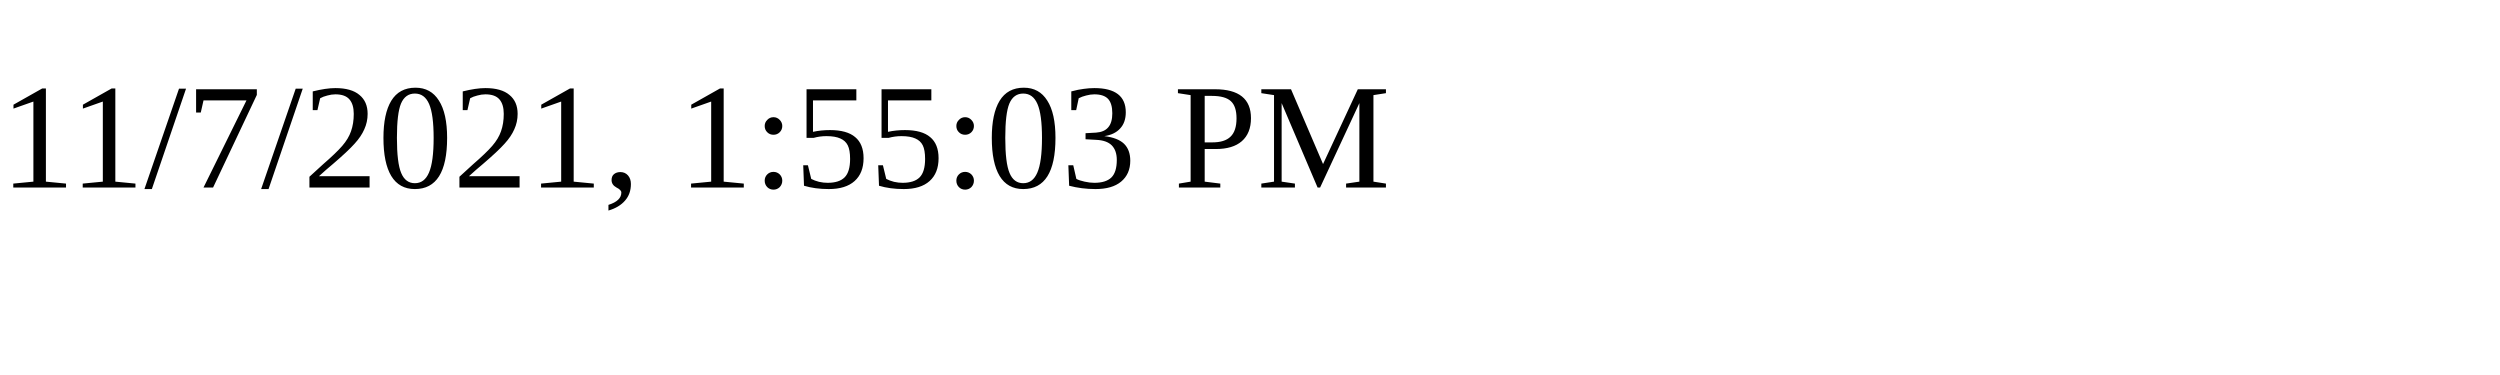
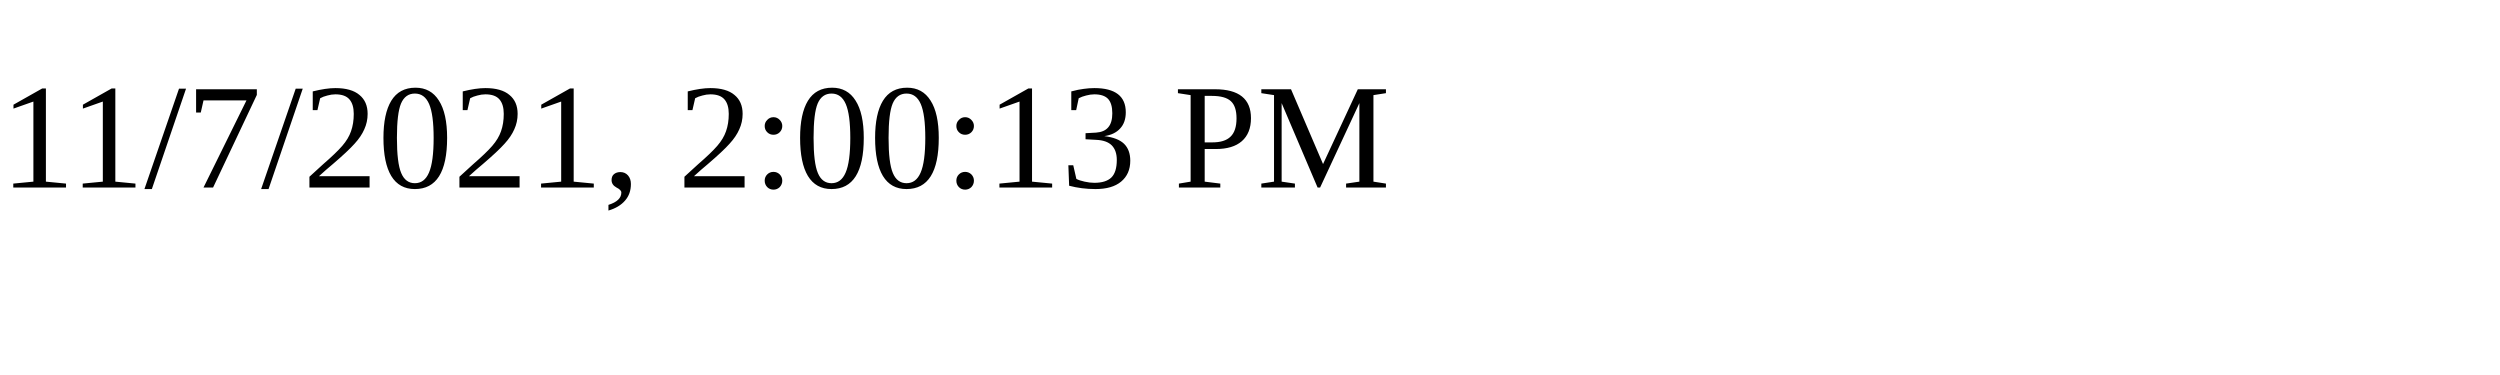
<svg xmlns="http://www.w3.org/2000/svg" height="30" width="200">
-   <text x="0" y="15">11/7/2021, 1:55:03 PM</text>
+   <text x="0" y="15">11/7/2021, 2:00:13 PM</text>
</svg>
